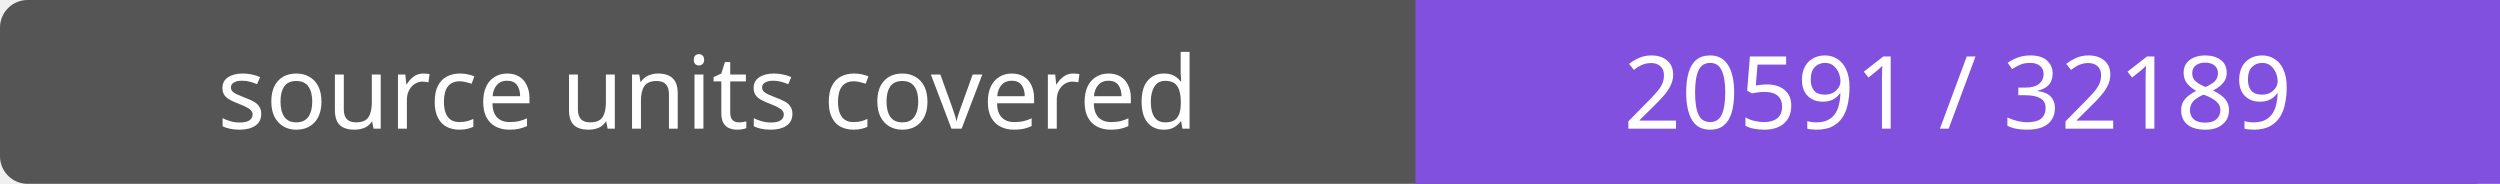
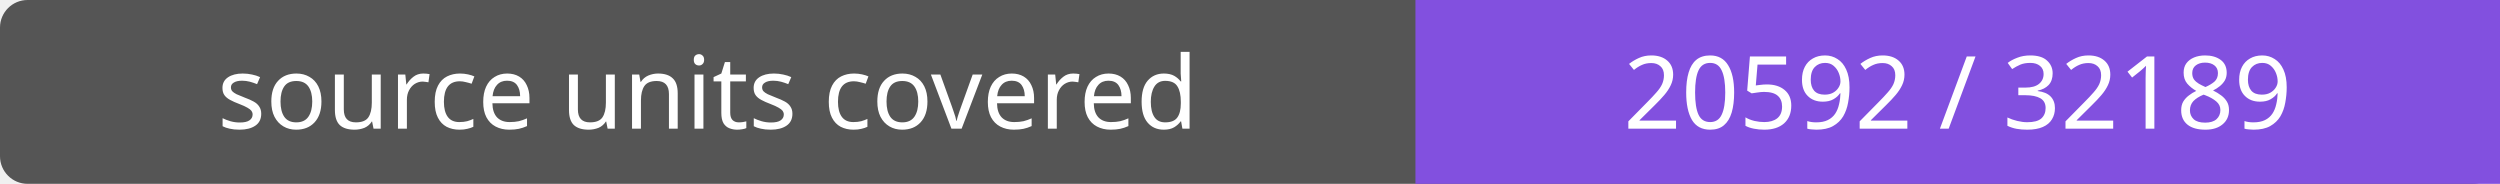
- <svg xmlns="http://www.w3.org/2000/svg" width="272" height="20" role="img" aria-label="source units covered: 20591 / 32189">
+ <svg xmlns="http://www.w3.org/2000/svg" width="272" height="20" role="img" aria-label="source units covered: 20592 / 32189">
  <rect width="272" height="20" rx="3" fill="#555" />
  <path fill="#8250df" d="M154 0h118v20H154z" />
  <g fill="#fff" text-anchor="middle" font-family="Verdana,sans-serif" font-size="11">
    <text x="77.0" y="14">source units covered</text>
-     <text x="213.0" y="14">20591 / 32189</text>
+     <text x="213.0" y="14">20592 / 32189</text>
  </g>
</svg>
